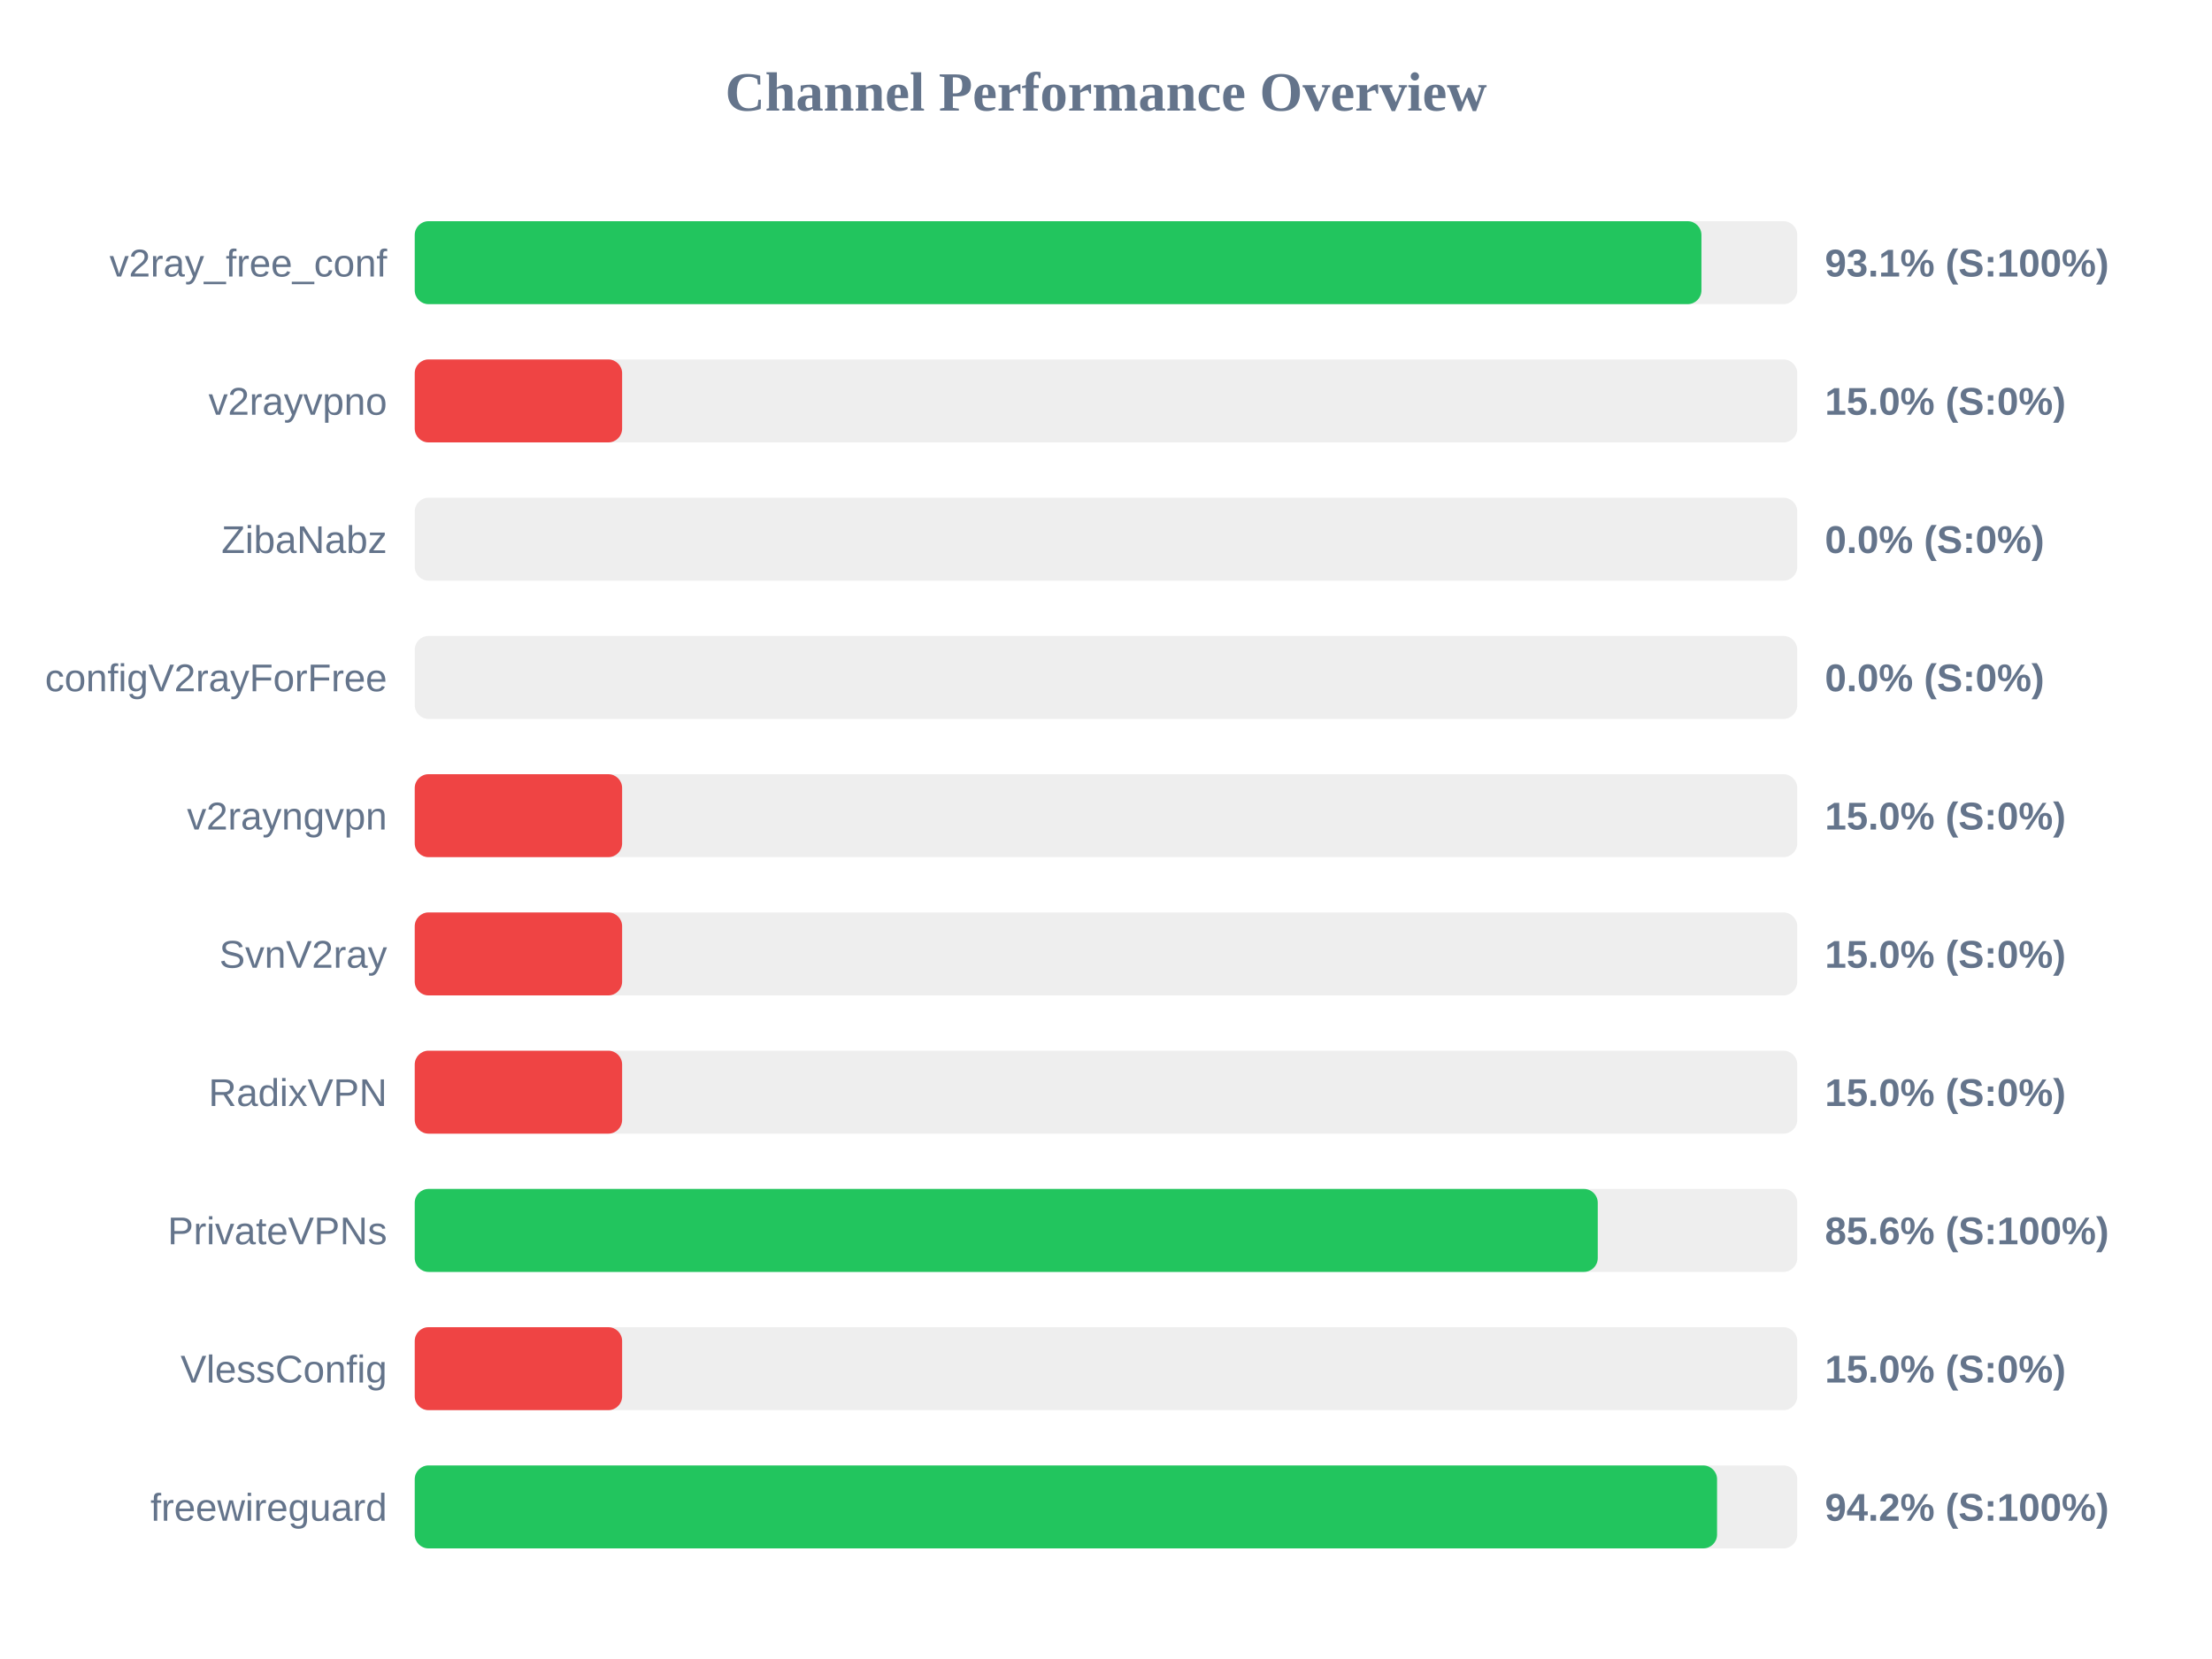
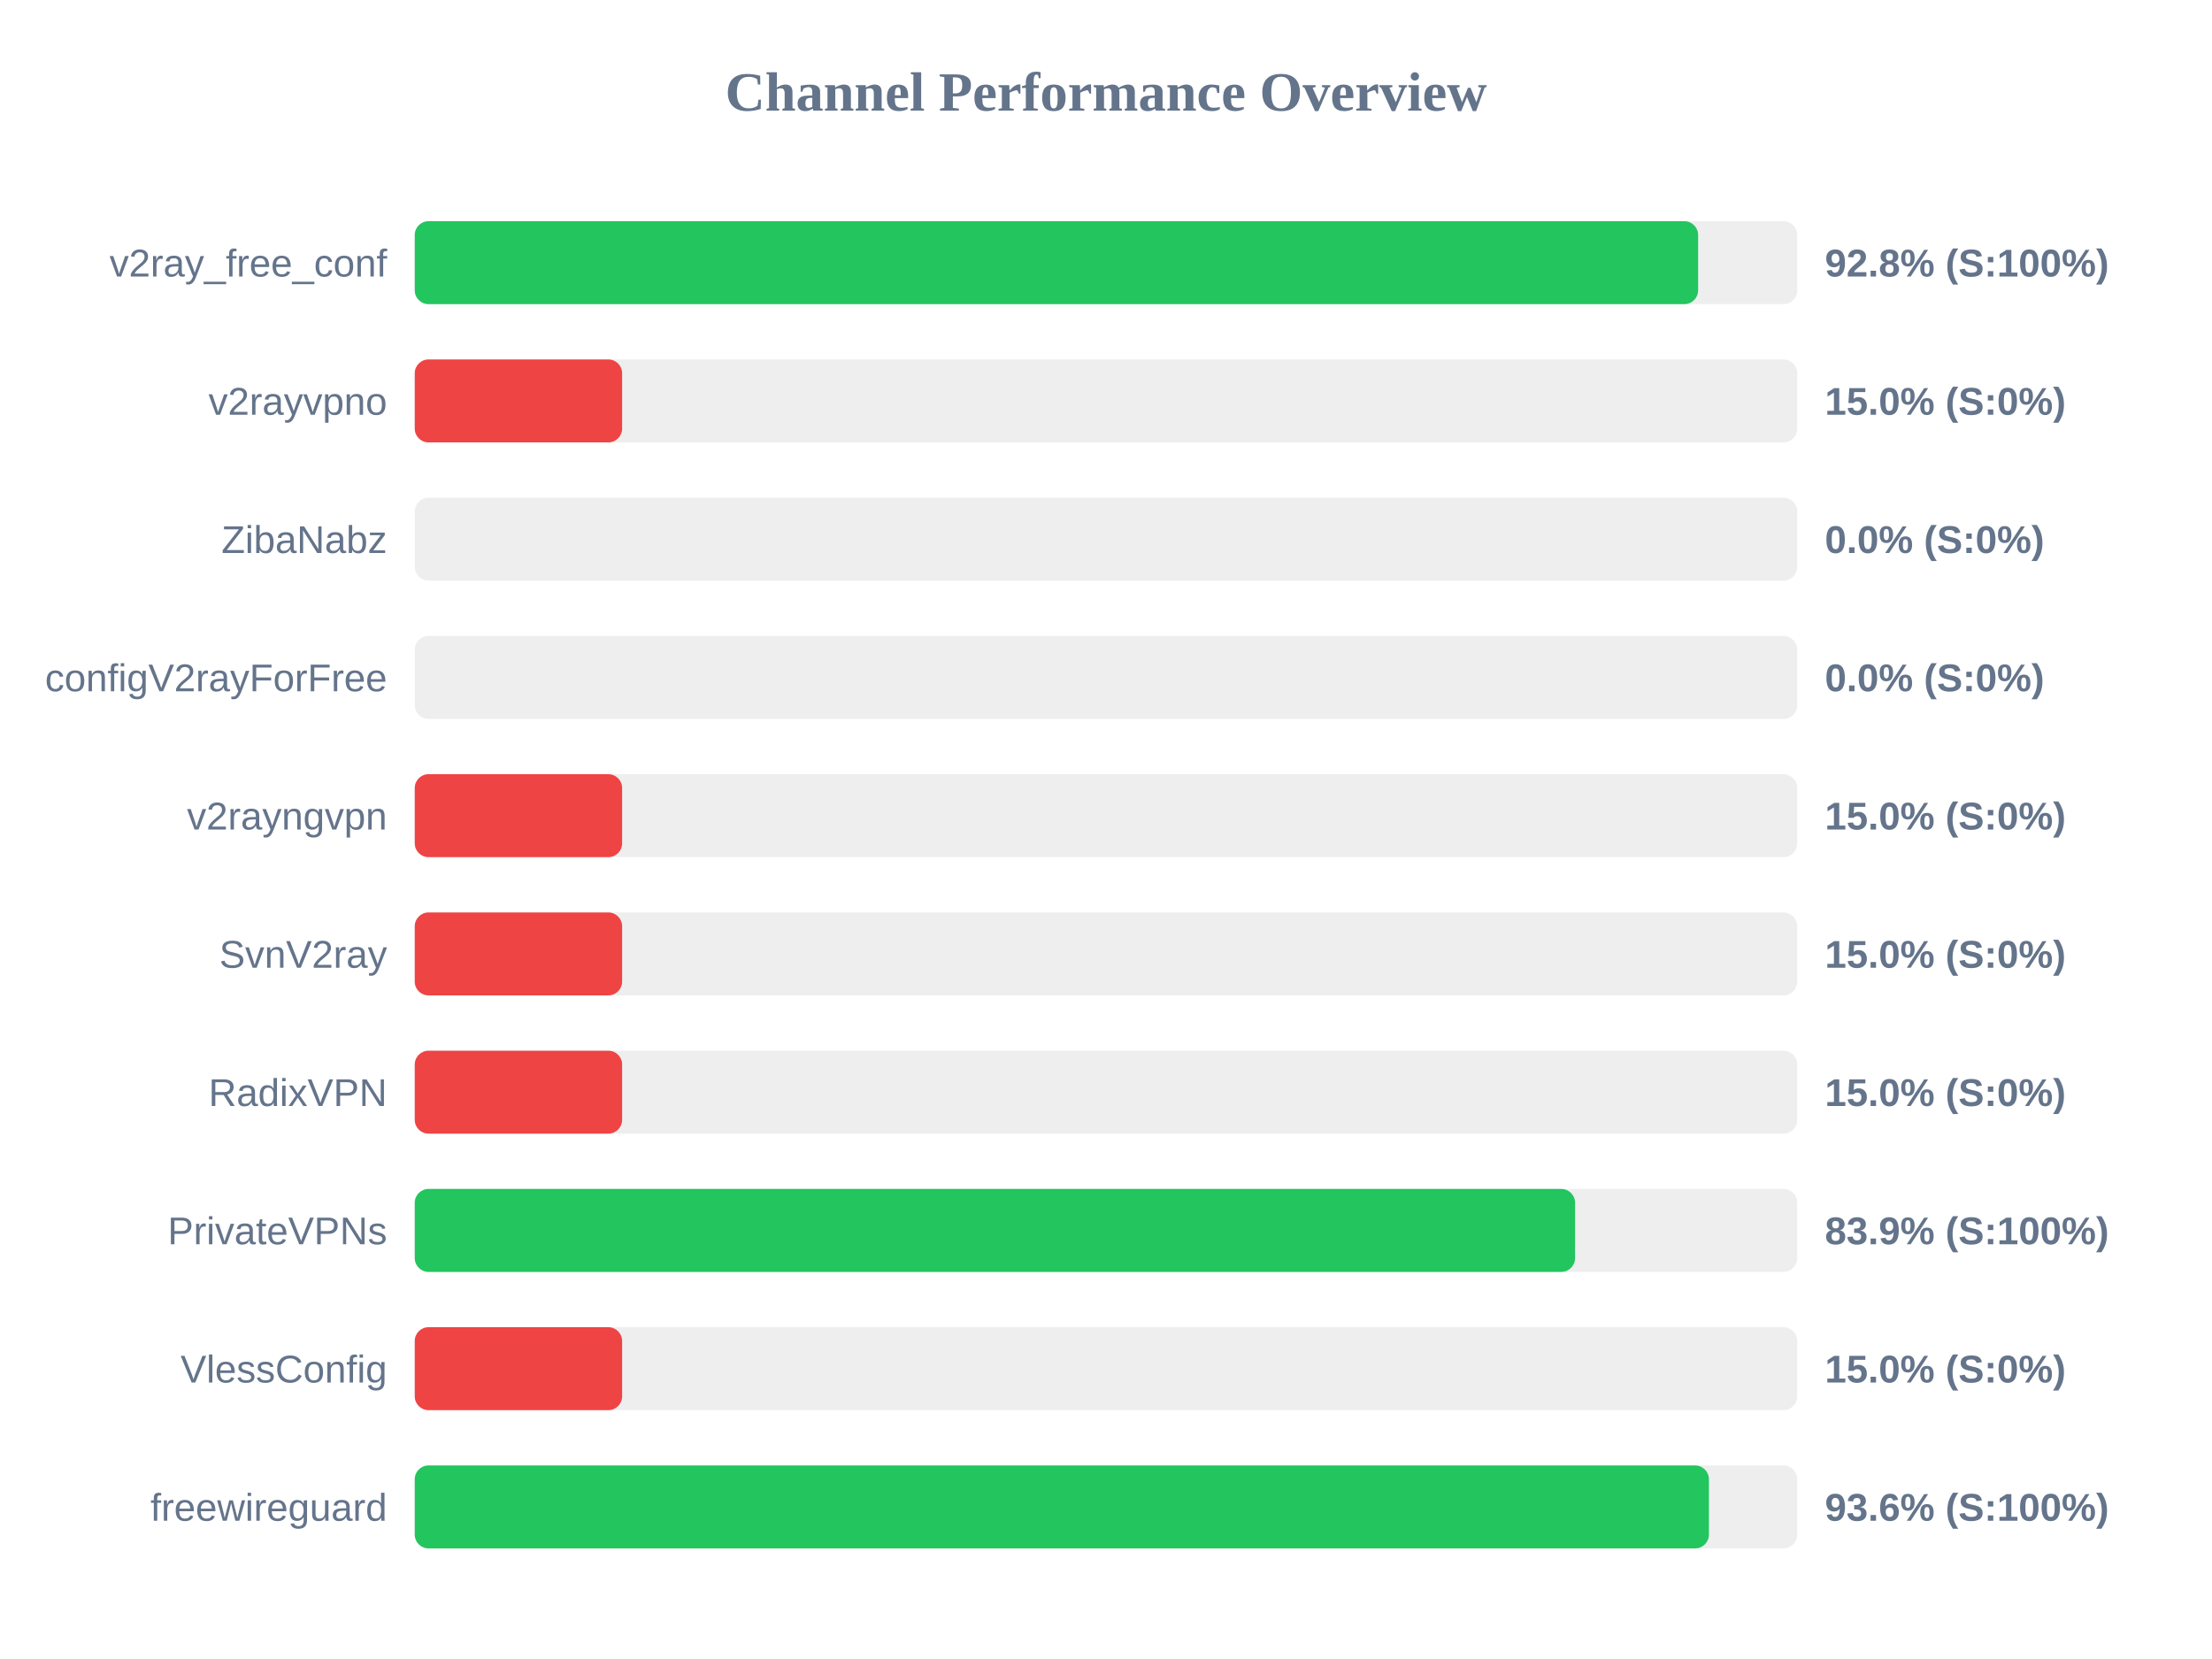
<svg xmlns="http://www.w3.org/2000/svg" width="800" height="600" version="1.1">
  <style>
        .row { font: 14px Arial; fill: #64748b; }
        .score { font: bold 14px Arial; fill: #64748b; }
    </style>
  <text x="400" y="40" text-anchor="middle" font-size="20px" font-weight="bold" fill="#64748b">Channel Performance Overview</text>
  <rect x="150" y="80" width="500" height="30" fill="#eee" rx="5" />
-   <rect x="150" y="80" width="465.35" height="30" fill="#22c55e" rx="5" />
+   <rect x="150" y="80" width="464.15" height="30" fill="#22c55e" rx="5" />
  <text x="140" y="100" text-anchor="end" class="row">v2ray_free_conf</text>
-   <text x="660" y="100" text-anchor="start" class="score">93.1% (S:100%)</text>
+   <text x="660" y="100" text-anchor="start" class="score">92.8% (S:100%)</text>
  <rect x="150" y="130" width="500" height="30" fill="#eee" rx="5" />
  <rect x="150" y="130" width="75.0" height="30" fill="#ef4444" rx="5" />
  <text x="140" y="150" text-anchor="end" class="row">v2rayvpno</text>
  <text x="660" y="150" text-anchor="start" class="score">15.0% (S:0%)</text>
  <rect x="150" y="180" width="500" height="30" fill="#eee" rx="5" />
  <rect x="150" y="180" width="0.0" height="30" fill="#ef4444" rx="5" />
  <text x="140" y="200" text-anchor="end" class="row">ZibaNabz</text>
  <text x="660" y="200" text-anchor="start" class="score">0.0% (S:0%)</text>
  <rect x="150" y="230" width="500" height="30" fill="#eee" rx="5" />
  <rect x="150" y="230" width="0.0" height="30" fill="#ef4444" rx="5" />
  <text x="140" y="250" text-anchor="end" class="row">configV2rayForFree</text>
  <text x="660" y="250" text-anchor="start" class="score">0.0% (S:0%)</text>
  <rect x="150" y="280" width="500" height="30" fill="#eee" rx="5" />
  <rect x="150" y="280" width="75.0" height="30" fill="#ef4444" rx="5" />
  <text x="140" y="300" text-anchor="end" class="row">v2rayngvpn</text>
  <text x="660" y="300" text-anchor="start" class="score">15.0% (S:0%)</text>
  <rect x="150" y="330" width="500" height="30" fill="#eee" rx="5" />
  <rect x="150" y="330" width="75.0" height="30" fill="#ef4444" rx="5" />
  <text x="140" y="350" text-anchor="end" class="row">SvnV2ray</text>
  <text x="660" y="350" text-anchor="start" class="score">15.0% (S:0%)</text>
  <rect x="150" y="380" width="500" height="30" fill="#eee" rx="5" />
  <rect x="150" y="380" width="75.0" height="30" fill="#ef4444" rx="5" />
  <text x="140" y="400" text-anchor="end" class="row">RadixVPN</text>
  <text x="660" y="400" text-anchor="start" class="score">15.0% (S:0%)</text>
  <rect x="150" y="430" width="500" height="30" fill="#eee" rx="5" />
-   <rect x="150" y="430" width="427.85" height="30" fill="#22c55e" rx="5" />
+   <rect x="150" y="430" width="419.65" height="30" fill="#22c55e" rx="5" />
  <text x="140" y="450" text-anchor="end" class="row">PrivateVPNs</text>
-   <text x="660" y="450" text-anchor="start" class="score">85.6% (S:100%)</text>
+   <text x="660" y="450" text-anchor="start" class="score">83.9% (S:100%)</text>
  <rect x="150" y="480" width="500" height="30" fill="#eee" rx="5" />
  <rect x="150" y="480" width="75.0" height="30" fill="#ef4444" rx="5" />
  <text x="140" y="500" text-anchor="end" class="row">VlessConfig</text>
  <text x="660" y="500" text-anchor="start" class="score">15.0% (S:0%)</text>
  <rect x="150" y="530" width="500" height="30" fill="#eee" rx="5" />
-   <rect x="150" y="530" width="471.0" height="30" fill="#22c55e" rx="5" />
+   <rect x="150" y="530" width="468.05" height="30" fill="#22c55e" rx="5" />
  <text x="140" y="550" text-anchor="end" class="row">freewireguard</text>
-   <text x="660" y="550" text-anchor="start" class="score">94.2% (S:100%)</text>
+   <text x="660" y="550" text-anchor="start" class="score">93.6% (S:100%)</text>
</svg>
